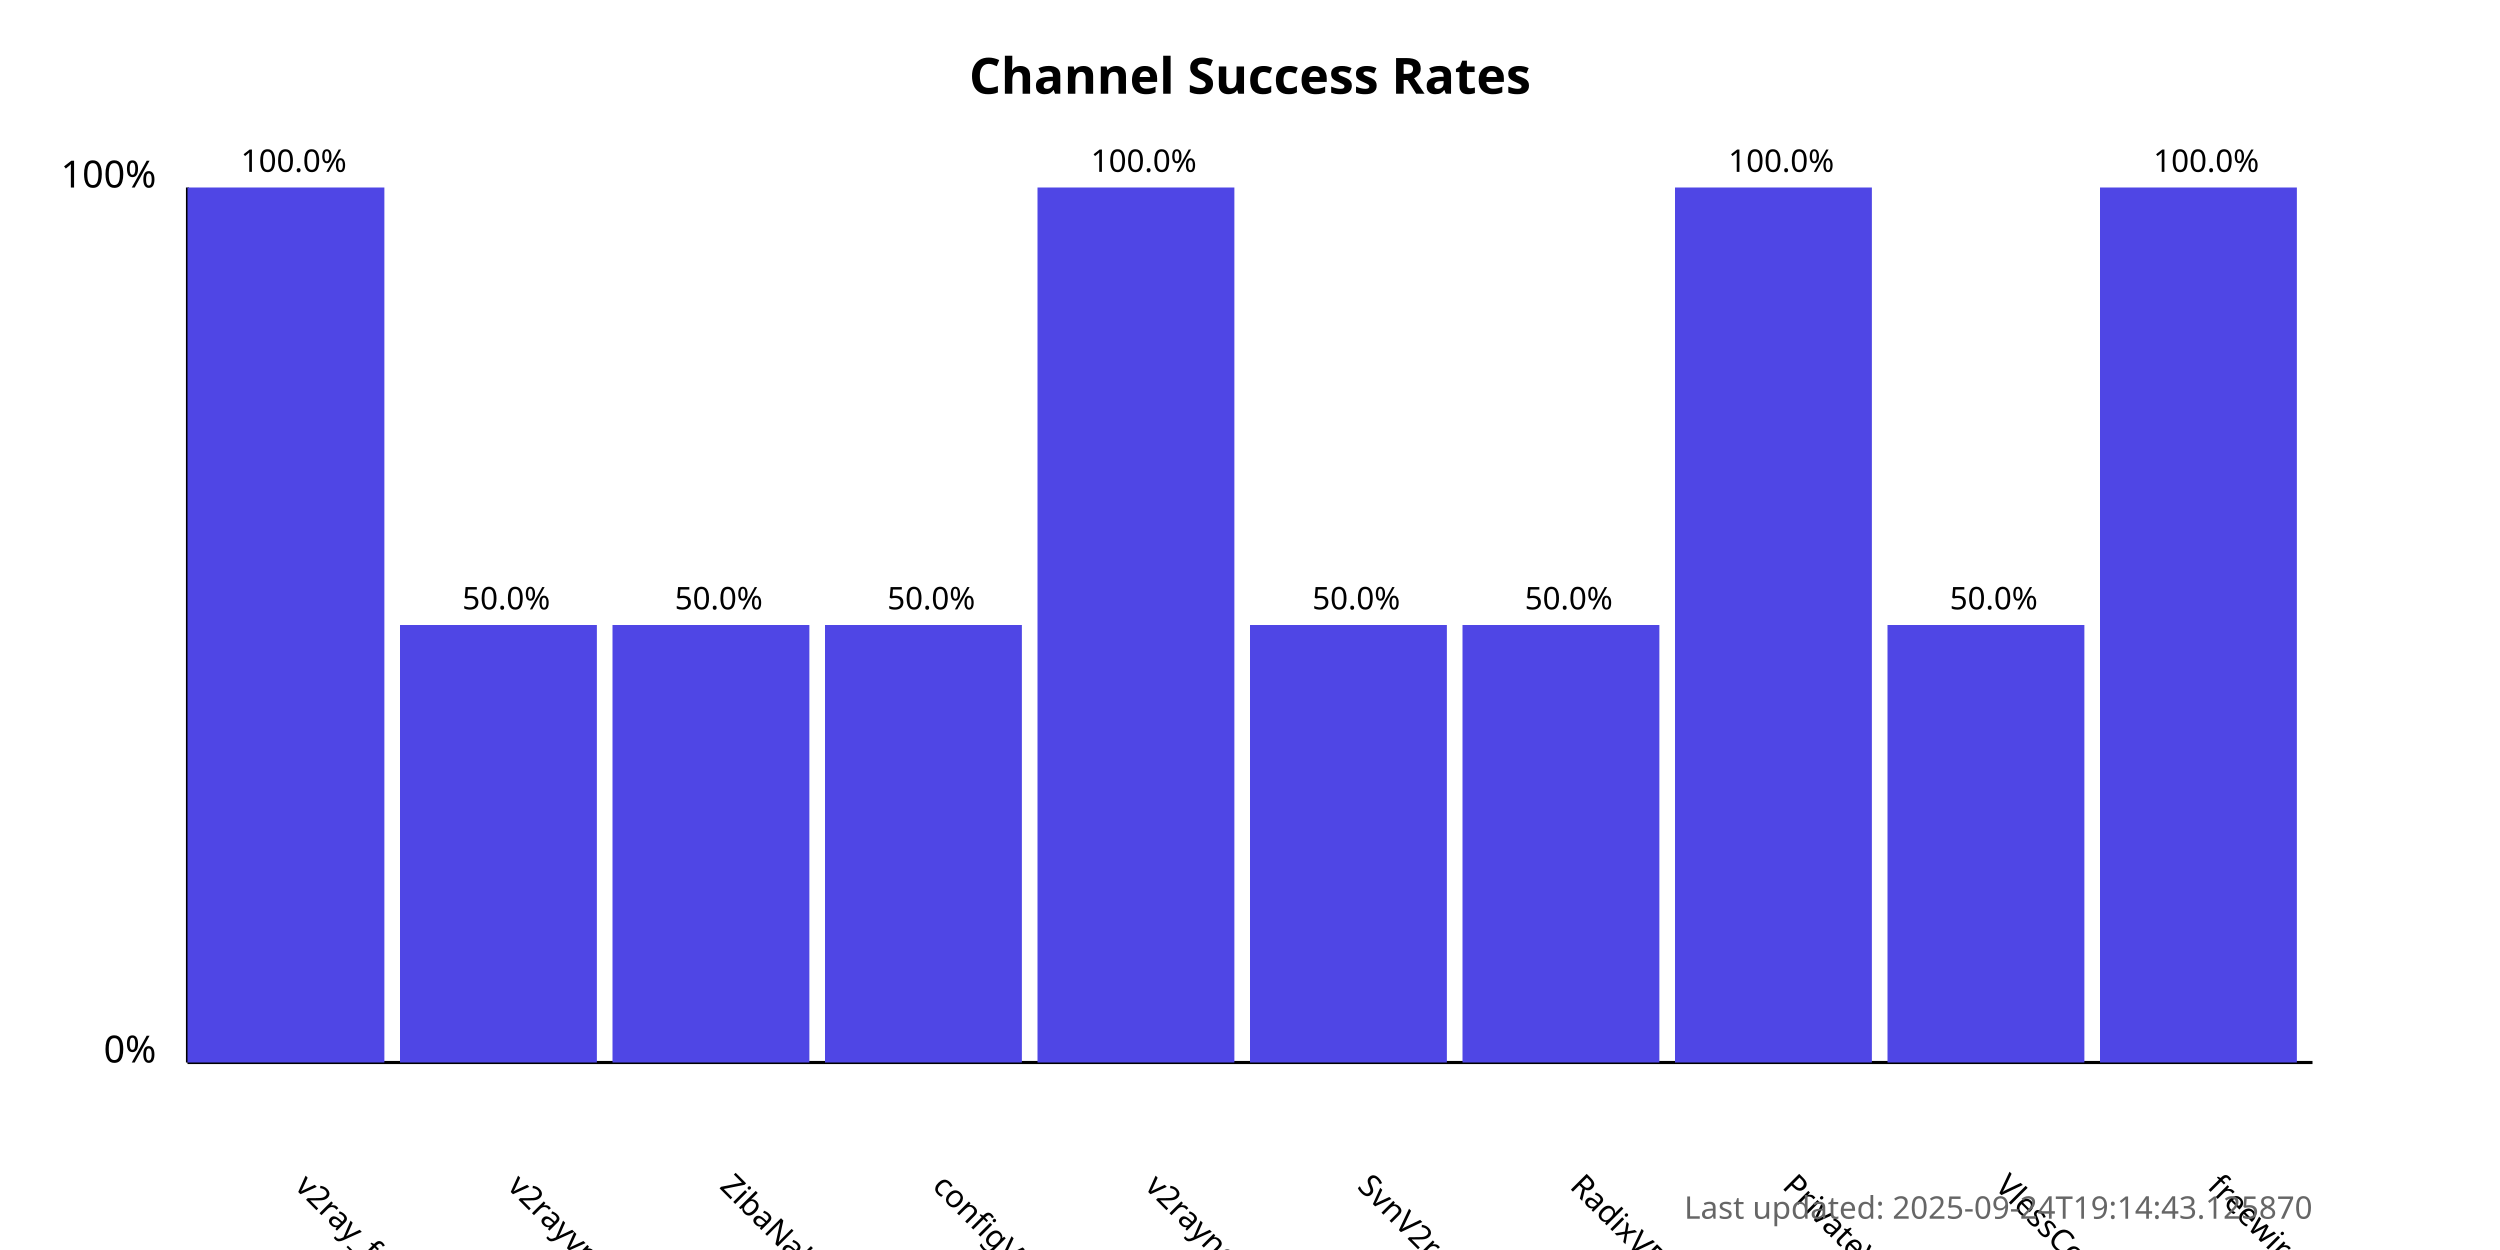
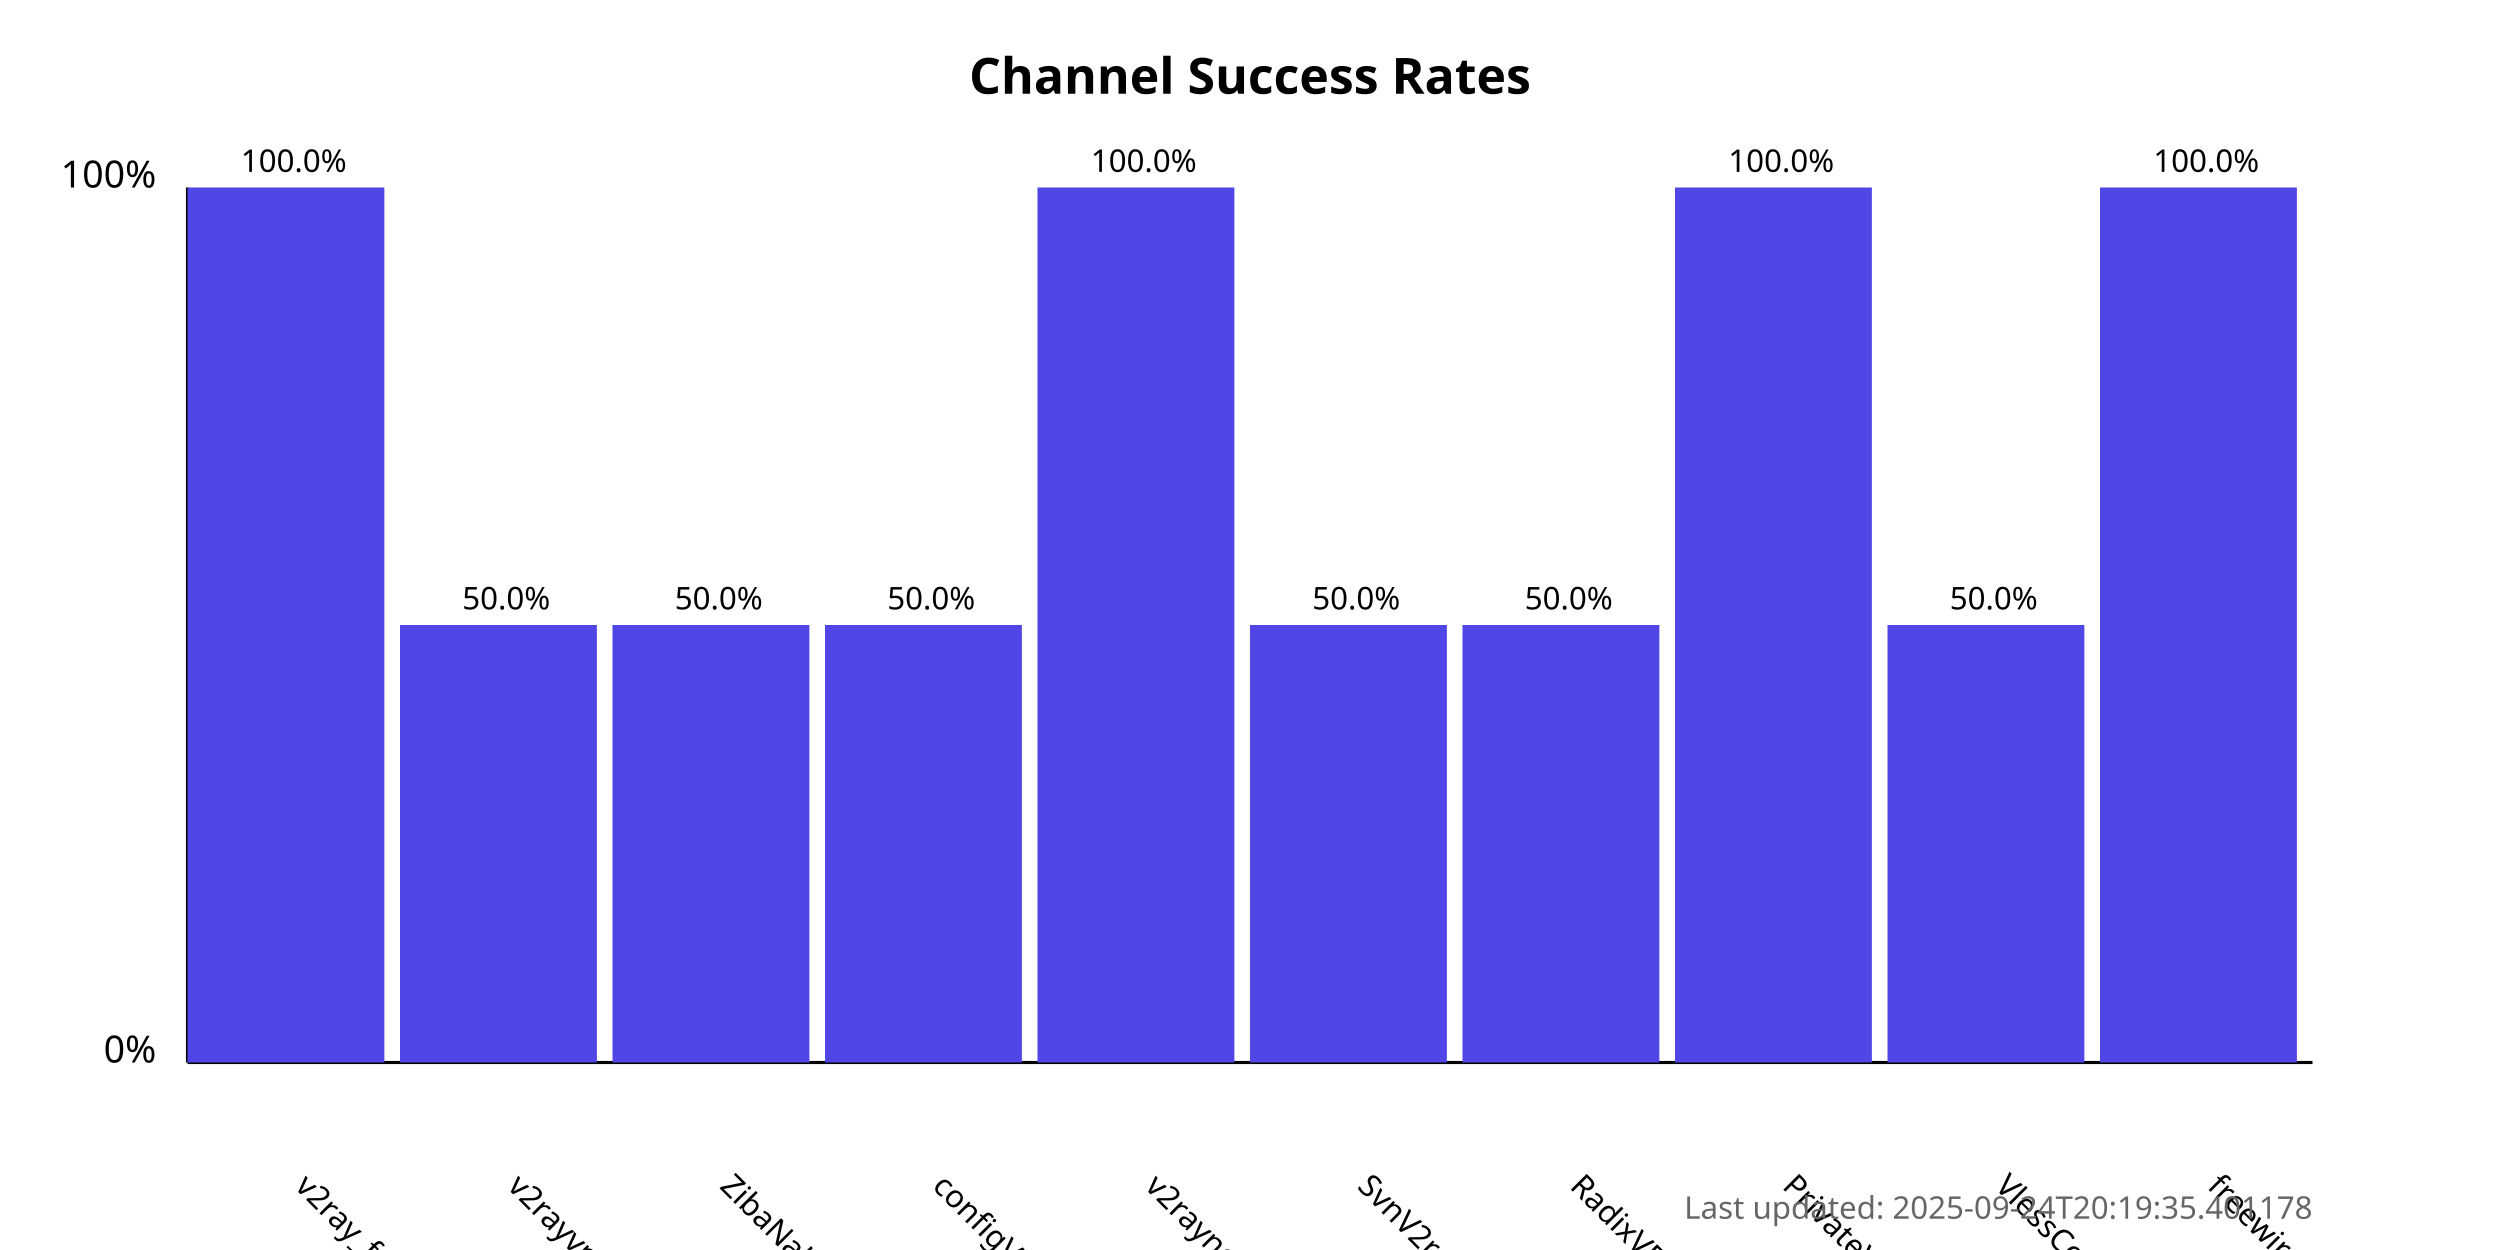
<svg xmlns="http://www.w3.org/2000/svg" width="800" height="400">
  <style>
            .chart-title { font: bold 16px sans-serif; }
            .axis-label { font: 12px sans-serif; }
            .tick-label { font: 10px sans-serif; }
            .bar { fill: #4f46e5; }
            .bar:hover { fill: #6366f1; }
            .timestamp { font: 10px sans-serif; fill: #666; }
        </style>
  <text x="400.0" y="30" text-anchor="middle" class="chart-title">
            Channel Success Rates
        </text>
  <line x1="60" y1="340" x2="60" y2="60" stroke="black" stroke-width="1" />
  <line x1="60" y1="340" x2="740" y2="340" stroke="black" stroke-width="1" />
  <text x="50" y="340" text-anchor="end" class="axis-label">0%</text>
  <text x="50" y="60" text-anchor="end" class="axis-label">100%</text>
  <g>
    <rect x="60" y="60.0" width="63.0" height="280.0" class="bar" />
    <text x="94.0" y="380" transform="rotate(45, 94.0, 380)" text-anchor="start" class="tick-label">
                v2ray_free_conf
            </text>
    <text x="94.0" y="55.0" text-anchor="middle" class="tick-label">
                100.0%
            </text>
  </g>
  <g>
    <rect x="128.0" y="200.0" width="63.0" height="140.0" class="bar" />
    <text x="162.0" y="380" transform="rotate(45, 162.0, 380)" text-anchor="start" class="tick-label">
                v2rayvpno
            </text>
    <text x="162.0" y="195.0" text-anchor="middle" class="tick-label">
                50.0%
            </text>
  </g>
  <g>
    <rect x="196.0" y="200.0" width="63.0" height="140.0" class="bar" />
    <text x="230.0" y="380" transform="rotate(45, 230.0, 380)" text-anchor="start" class="tick-label">
                ZibaNabz
            </text>
    <text x="230.0" y="195.0" text-anchor="middle" class="tick-label">
                50.0%
            </text>
  </g>
  <g>
    <rect x="264.0" y="200.0" width="63.0" height="140.0" class="bar" />
    <text x="298.0" y="380" transform="rotate(45, 298.0, 380)" text-anchor="start" class="tick-label">
                configV2rayForFree
            </text>
    <text x="298.0" y="195.0" text-anchor="middle" class="tick-label">
                50.0%
            </text>
  </g>
  <g>
    <rect x="332.0" y="60.0" width="63.0" height="280.0" class="bar" />
    <text x="366.0" y="380" transform="rotate(45, 366.0, 380)" text-anchor="start" class="tick-label">
                v2rayngvpn
            </text>
    <text x="366.0" y="55.0" text-anchor="middle" class="tick-label">
                100.0%
            </text>
  </g>
  <g>
    <rect x="400.0" y="200.0" width="63.0" height="140.0" class="bar" />
    <text x="434.0" y="380" transform="rotate(45, 434.0, 380)" text-anchor="start" class="tick-label">
                SvnV2ray
            </text>
    <text x="434.0" y="195.0" text-anchor="middle" class="tick-label">
                50.0%
            </text>
  </g>
  <g>
    <rect x="468.0" y="200.0" width="63.0" height="140.0" class="bar" />
    <text x="502.0" y="380" transform="rotate(45, 502.0, 380)" text-anchor="start" class="tick-label">
                RadixVPN
            </text>
    <text x="502.0" y="195.0" text-anchor="middle" class="tick-label">
                50.0%
            </text>
  </g>
  <g>
    <rect x="536.0" y="60.0" width="63.0" height="280.0" class="bar" />
    <text x="570.0" y="380" transform="rotate(45, 570.0, 380)" text-anchor="start" class="tick-label">
                PrivateVPNs
            </text>
    <text x="570.0" y="55.0" text-anchor="middle" class="tick-label">
                100.0%
            </text>
  </g>
  <g>
    <rect x="604.0" y="200.0" width="63.0" height="140.0" class="bar" />
    <text x="638.0" y="380" transform="rotate(45, 638.0, 380)" text-anchor="start" class="tick-label">
                VlessConfig
            </text>
    <text x="638.0" y="195.0" text-anchor="middle" class="tick-label">
                50.0%
            </text>
  </g>
  <g>
    <rect x="672.0" y="60.0" width="63.0" height="280.0" class="bar" />
    <text x="706.0" y="380" transform="rotate(45, 706.0, 380)" text-anchor="start" class="tick-label">
                freewireguard
            </text>
    <text x="706.0" y="55.0" text-anchor="middle" class="tick-label">
                100.0%
            </text>
  </g>
  <text x="740" y="390" text-anchor="end" class="timestamp">
-             Last updated: 2025-09-24T19:14:43.125870
+             Last updated: 2025-09-24T20:19:35.401178
        </text>
</svg>
